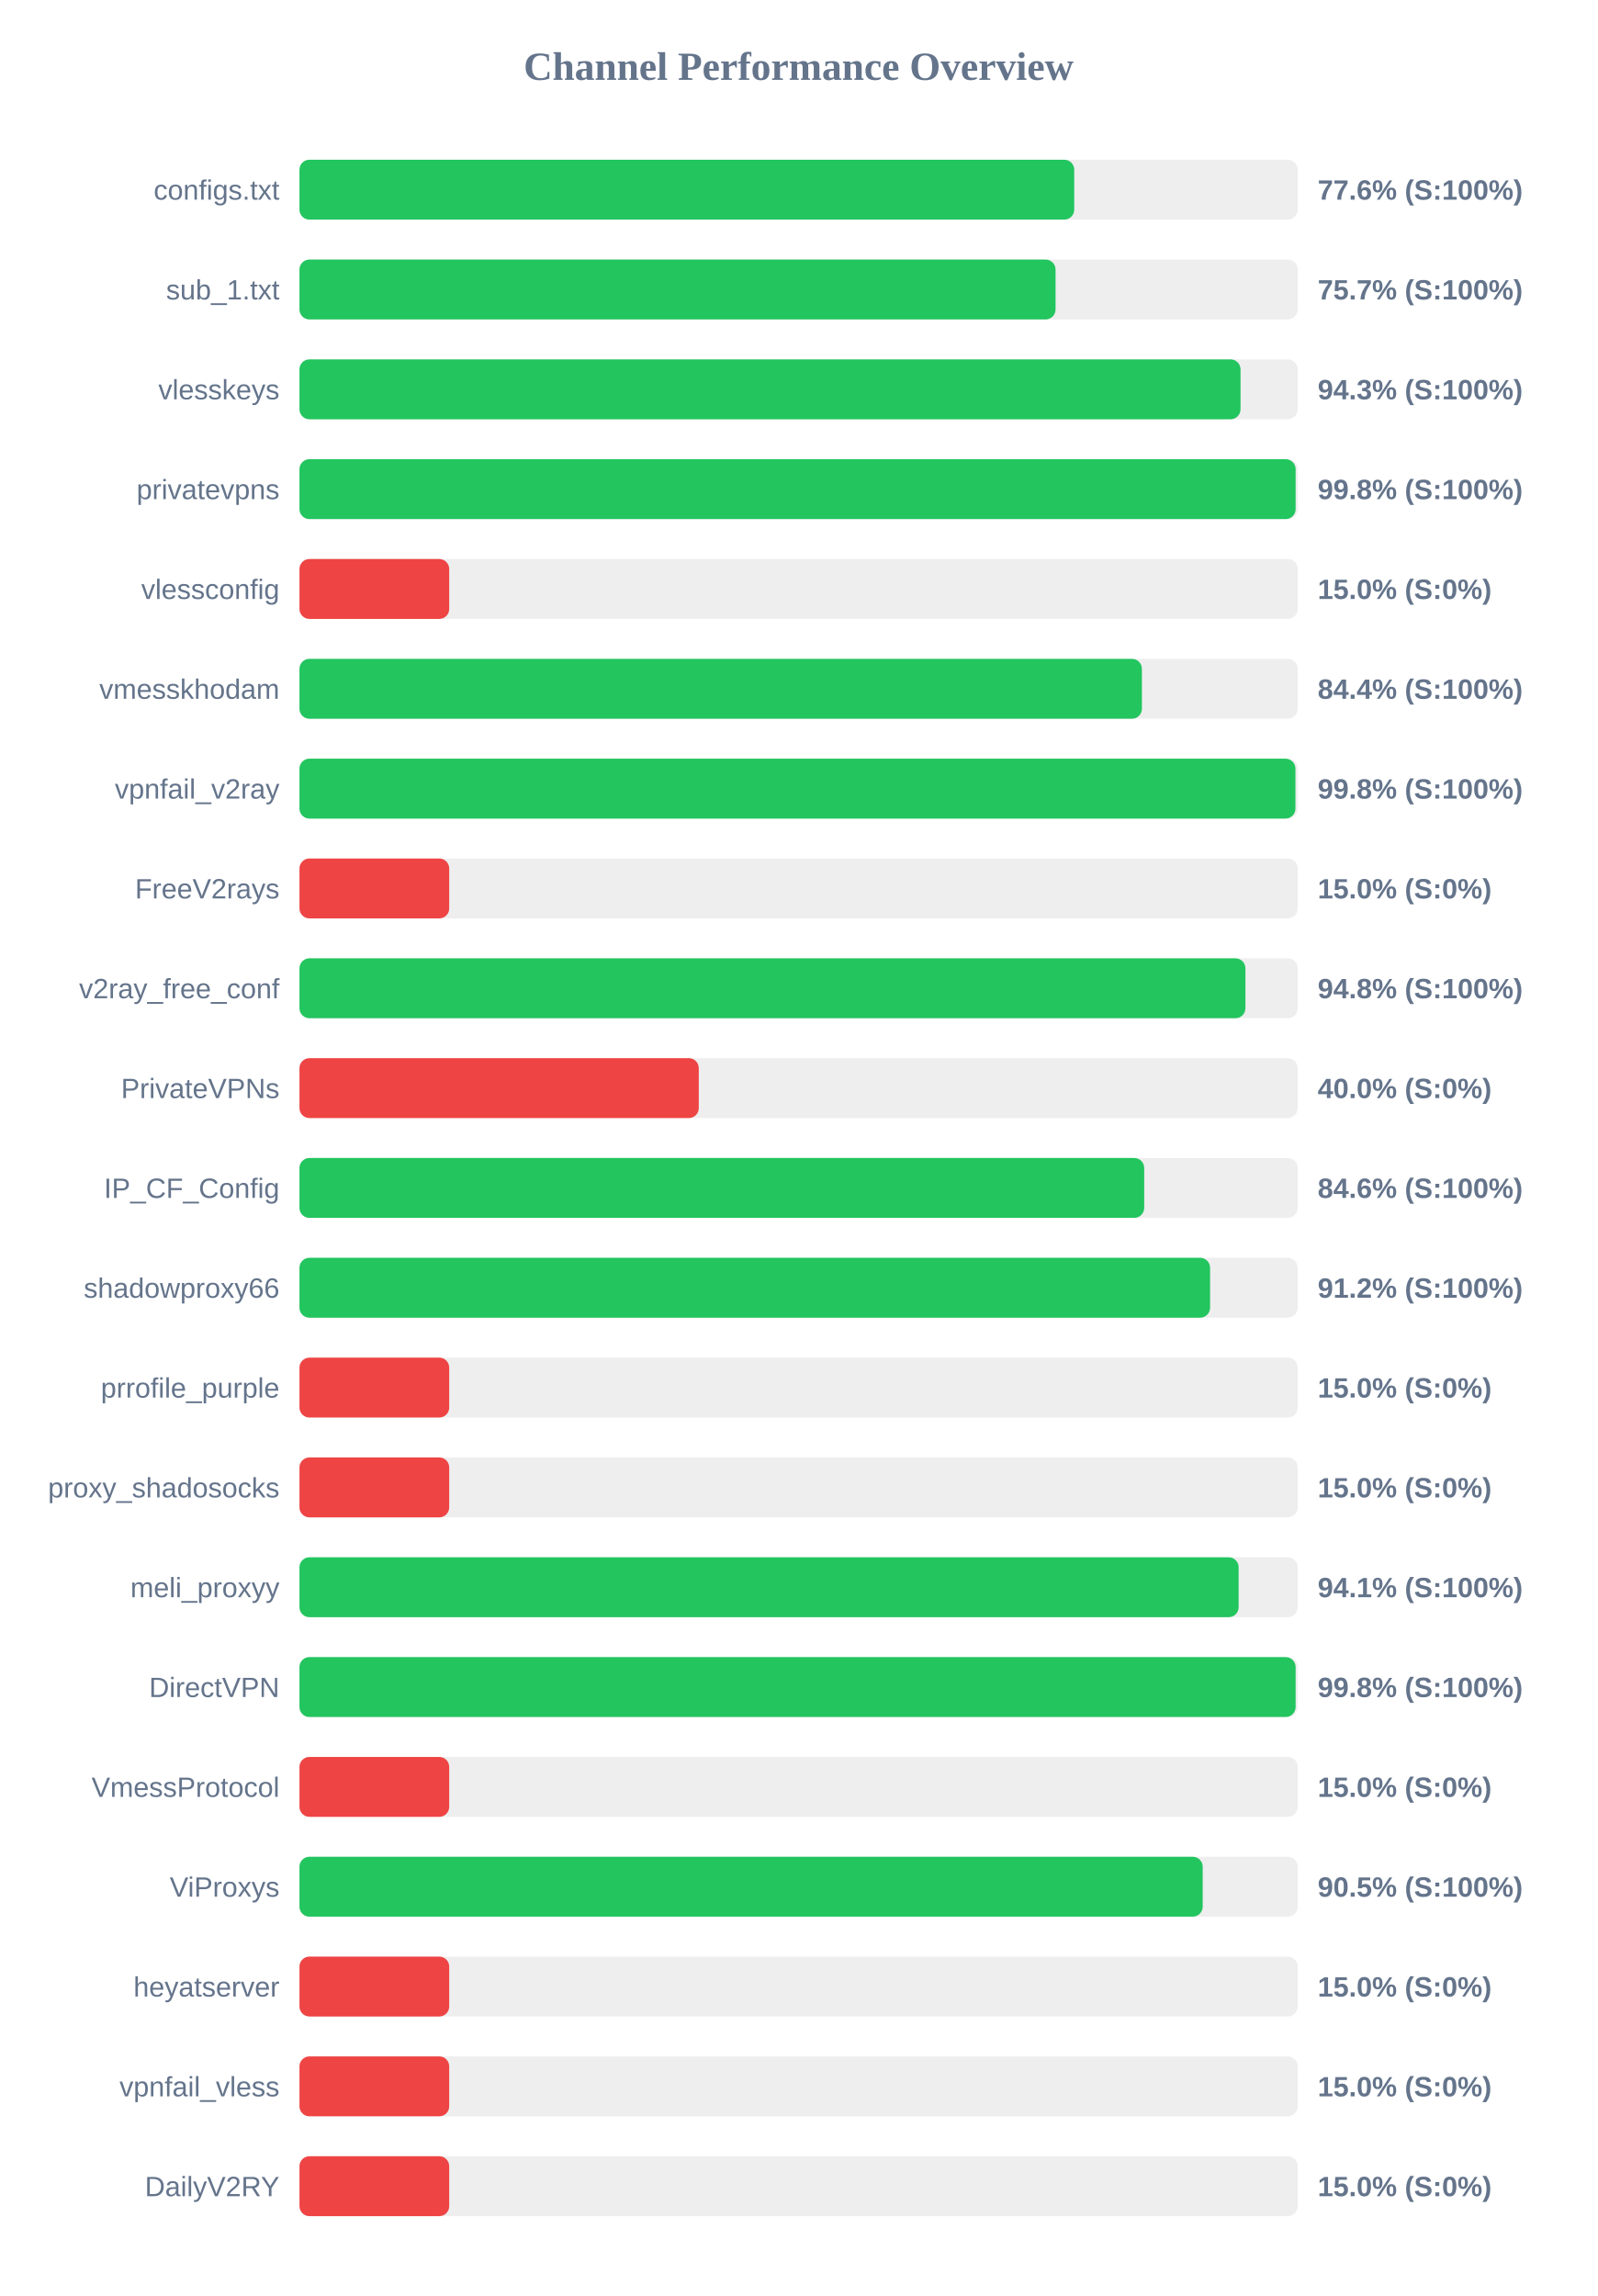
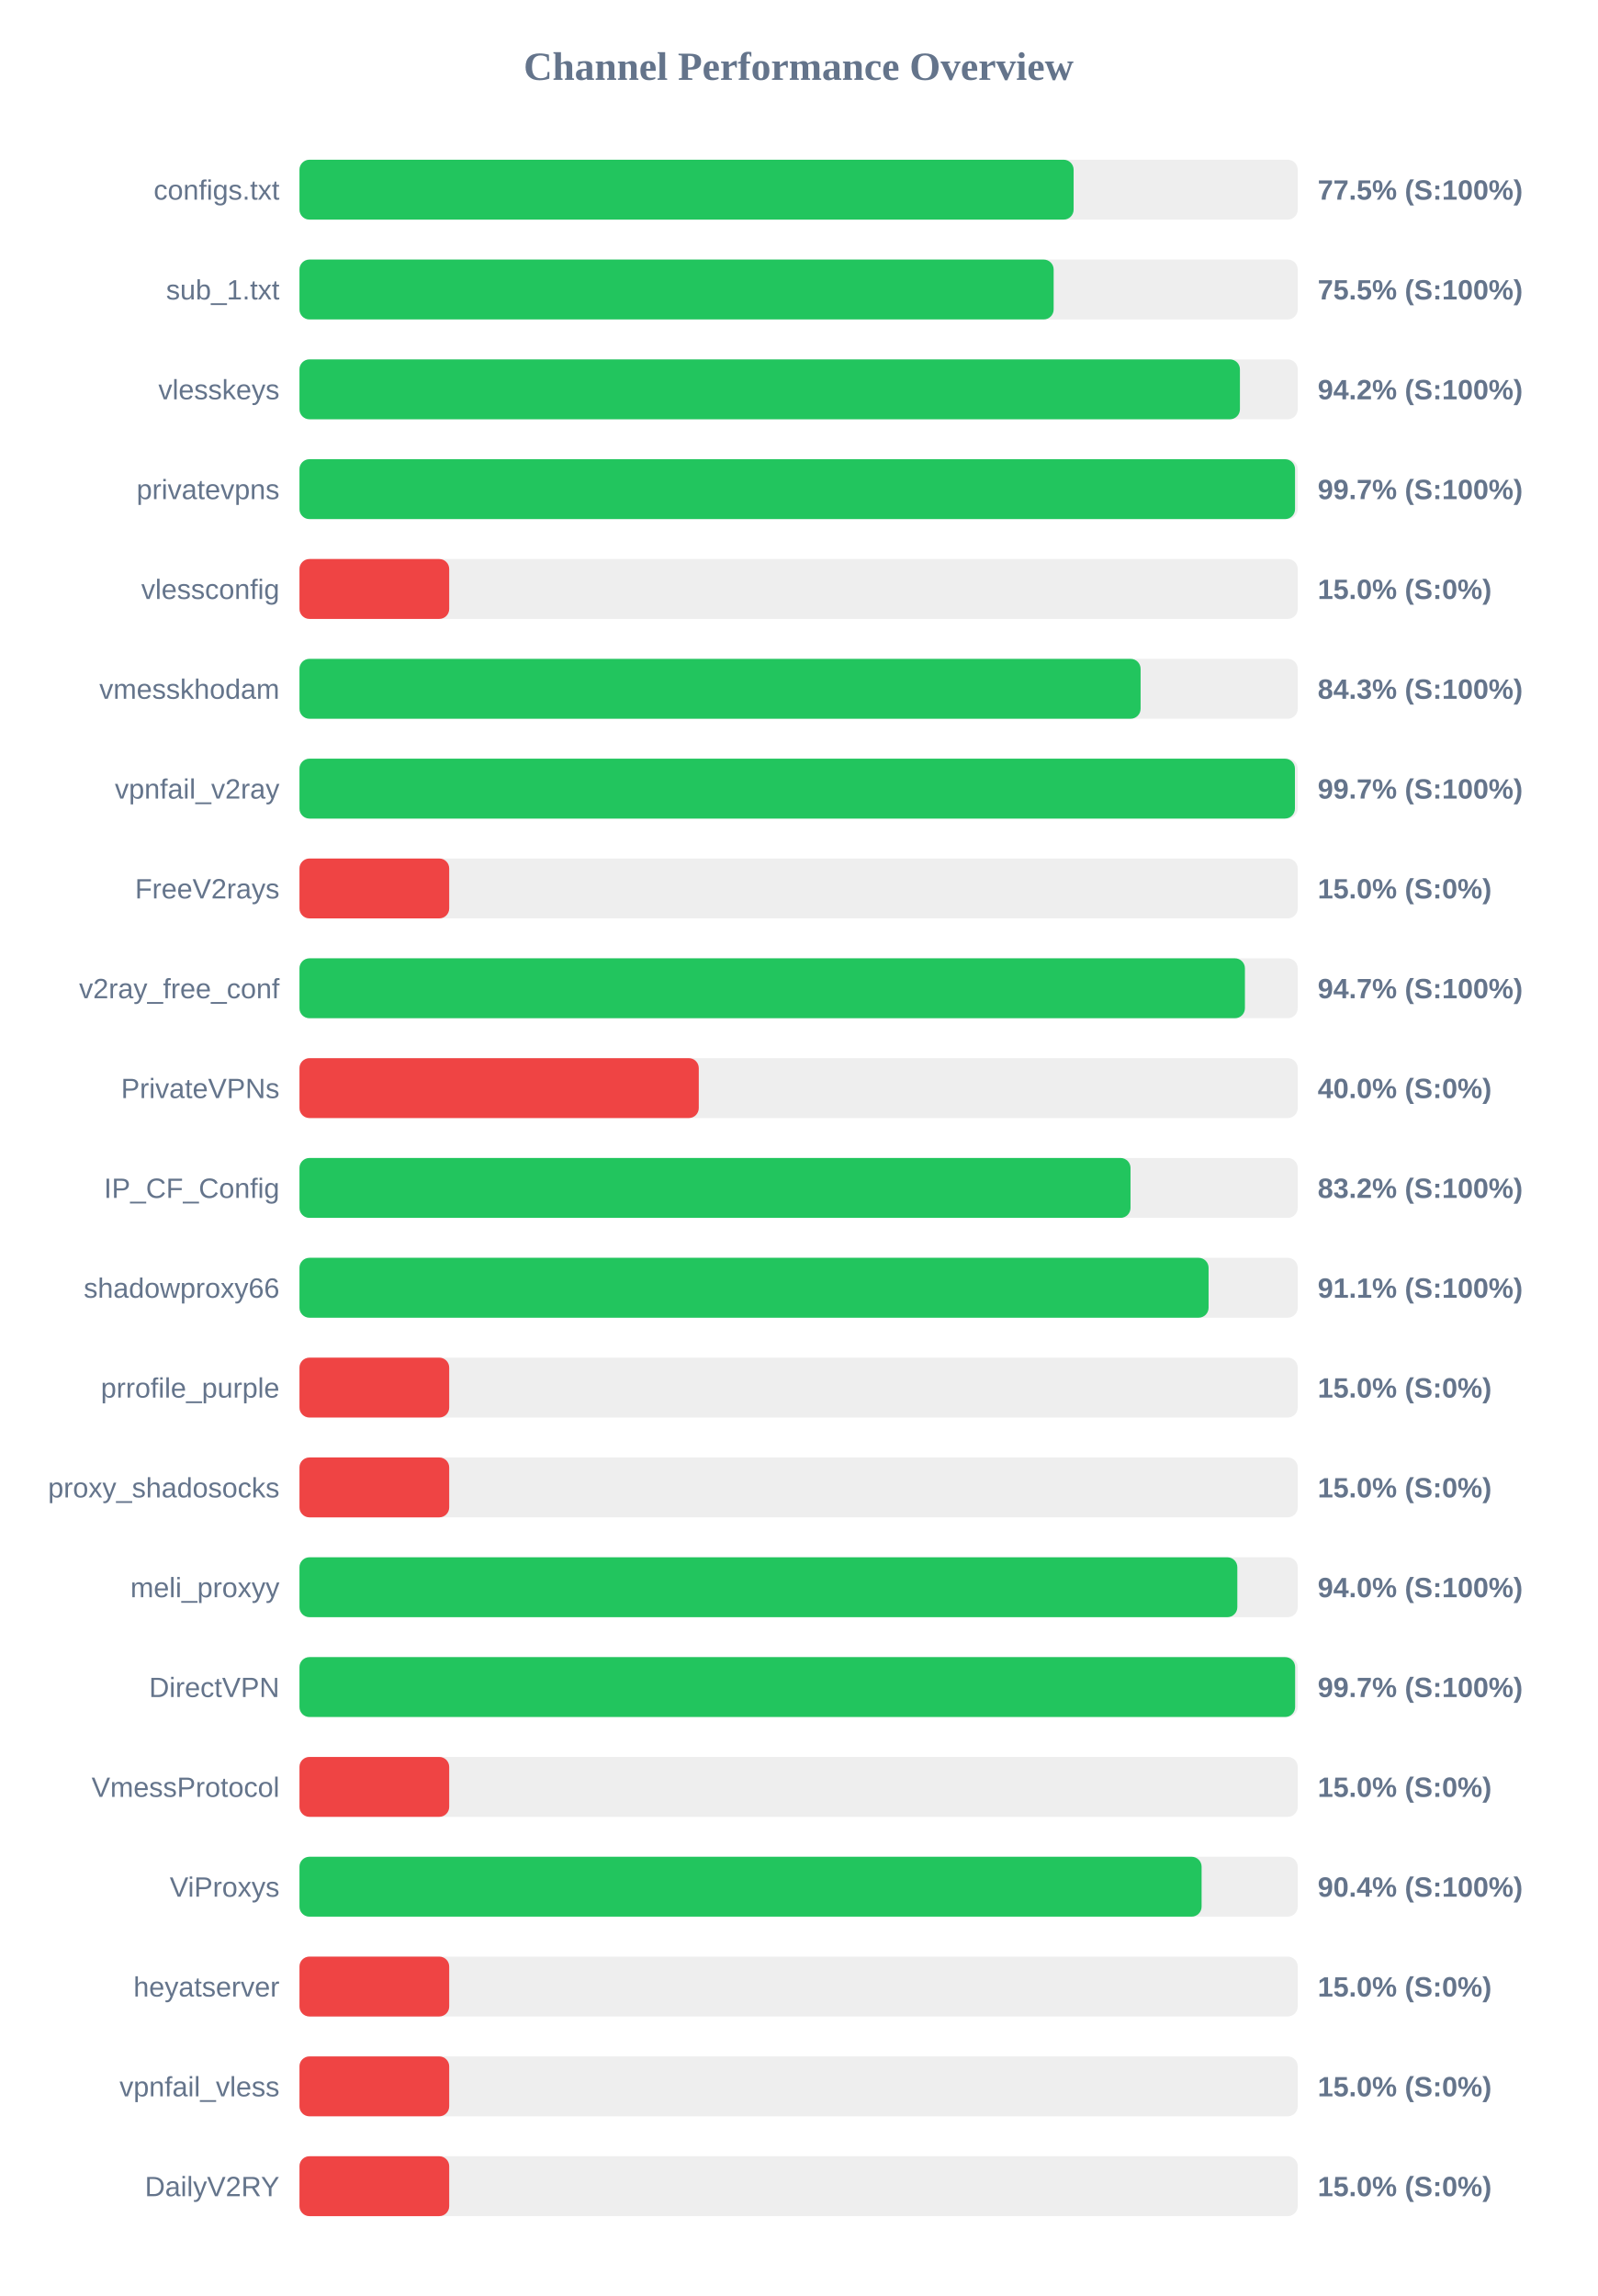
<svg xmlns="http://www.w3.org/2000/svg" width="800" height="1150" version="1.1">
  <style>
        .row { font: 14px Arial; fill: #64748b; }
        .score { font: bold 14px Arial; fill: #64748b; }
    </style>
  <text x="400" y="40" text-anchor="middle" font-size="20px" font-weight="bold" fill="#64748b">Channel Performance Overview</text>
  <rect x="150" y="80" width="500" height="30" fill="#eee" rx="5" />
-   <rect x="150" y="80" width="388.05" height="30" fill="#22c55e" rx="5" />
+   <rect x="150" y="80" width="387.75" height="30" fill="#22c55e" rx="5" />
  <text x="140" y="100" text-anchor="end" class="row">configs.txt</text>
-   <text x="660" y="100" text-anchor="start" class="score">77.6% (S:100%)</text>
+   <text x="660" y="100" text-anchor="start" class="score">77.5% (S:100%)</text>
  <rect x="150" y="130" width="500" height="30" fill="#eee" rx="5" />
-   <rect x="150" y="130" width="378.7" height="30" fill="#22c55e" rx="5" />
+   <rect x="150" y="130" width="377.75" height="30" fill="#22c55e" rx="5" />
  <text x="140" y="150" text-anchor="end" class="row">sub_1.txt</text>
-   <text x="660" y="150" text-anchor="start" class="score">75.7% (S:100%)</text>
+   <text x="660" y="150" text-anchor="start" class="score">75.5% (S:100%)</text>
  <rect x="150" y="180" width="500" height="30" fill="#eee" rx="5" />
-   <rect x="150" y="180" width="471.35" height="30" fill="#22c55e" rx="5" />
+   <rect x="150" y="180" width="471.05" height="30" fill="#22c55e" rx="5" />
  <text x="140" y="200" text-anchor="end" class="row">vlesskeys</text>
-   <text x="660" y="200" text-anchor="start" class="score">94.3% (S:100%)</text>
+   <text x="660" y="200" text-anchor="start" class="score">94.2% (S:100%)</text>
  <rect x="150" y="230" width="500" height="30" fill="#eee" rx="5" />
-   <rect x="150" y="230" width="498.95" height="30" fill="#22c55e" rx="5" />
+   <rect x="150" y="230" width="498.65" height="30" fill="#22c55e" rx="5" />
  <text x="140" y="250" text-anchor="end" class="row">privatevpns</text>
-   <text x="660" y="250" text-anchor="start" class="score">99.8% (S:100%)</text>
+   <text x="660" y="250" text-anchor="start" class="score">99.7% (S:100%)</text>
  <rect x="150" y="280" width="500" height="30" fill="#eee" rx="5" />
  <rect x="150" y="280" width="75.0" height="30" fill="#ef4444" rx="5" />
  <text x="140" y="300" text-anchor="end" class="row">vlessconfig</text>
  <text x="660" y="300" text-anchor="start" class="score">15.0% (S:0%)</text>
  <rect x="150" y="330" width="500" height="30" fill="#eee" rx="5" />
-   <rect x="150" y="330" width="421.95" height="30" fill="#22c55e" rx="5" />
+   <rect x="150" y="330" width="421.3" height="30" fill="#22c55e" rx="5" />
  <text x="140" y="350" text-anchor="end" class="row">vmesskhodam</text>
-   <text x="660" y="350" text-anchor="start" class="score">84.4% (S:100%)</text>
+   <text x="660" y="350" text-anchor="start" class="score">84.3% (S:100%)</text>
  <rect x="150" y="380" width="500" height="30" fill="#eee" rx="5" />
-   <rect x="150" y="380" width="498.85" height="30" fill="#22c55e" rx="5" />
+   <rect x="150" y="380" width="498.6" height="30" fill="#22c55e" rx="5" />
  <text x="140" y="400" text-anchor="end" class="row">vpnfail_v2ray</text>
-   <text x="660" y="400" text-anchor="start" class="score">99.8% (S:100%)</text>
+   <text x="660" y="400" text-anchor="start" class="score">99.7% (S:100%)</text>
  <rect x="150" y="430" width="500" height="30" fill="#eee" rx="5" />
  <rect x="150" y="430" width="75.0" height="30" fill="#ef4444" rx="5" />
  <text x="140" y="450" text-anchor="end" class="row">FreeV2rays</text>
  <text x="660" y="450" text-anchor="start" class="score">15.0% (S:0%)</text>
  <rect x="150" y="480" width="500" height="30" fill="#eee" rx="5" />
-   <rect x="150" y="480" width="473.8" height="30" fill="#22c55e" rx="5" />
+   <rect x="150" y="480" width="473.55" height="30" fill="#22c55e" rx="5" />
  <text x="140" y="500" text-anchor="end" class="row">v2ray_free_conf</text>
-   <text x="660" y="500" text-anchor="start" class="score">94.8% (S:100%)</text>
+   <text x="660" y="500" text-anchor="start" class="score">94.7% (S:100%)</text>
  <rect x="150" y="530" width="500" height="30" fill="#eee" rx="5" />
  <rect x="150" y="530" width="200.0" height="30" fill="#ef4444" rx="5" />
  <text x="140" y="550" text-anchor="end" class="row">PrivateVPNs</text>
  <text x="660" y="550" text-anchor="start" class="score">40.0% (S:0%)</text>
  <rect x="150" y="580" width="500" height="30" fill="#eee" rx="5" />
-   <rect x="150" y="580" width="423.1" height="30" fill="#22c55e" rx="5" />
+   <rect x="150" y="580" width="416.25" height="30" fill="#22c55e" rx="5" />
  <text x="140" y="600" text-anchor="end" class="row">IP_CF_Config</text>
-   <text x="660" y="600" text-anchor="start" class="score">84.6% (S:100%)</text>
+   <text x="660" y="600" text-anchor="start" class="score">83.2% (S:100%)</text>
  <rect x="150" y="630" width="500" height="30" fill="#eee" rx="5" />
-   <rect x="150" y="630" width="456.1" height="30" fill="#22c55e" rx="5" />
+   <rect x="150" y="630" width="455.35" height="30" fill="#22c55e" rx="5" />
  <text x="140" y="650" text-anchor="end" class="row">shadowproxy66</text>
-   <text x="660" y="650" text-anchor="start" class="score">91.2% (S:100%)</text>
+   <text x="660" y="650" text-anchor="start" class="score">91.1% (S:100%)</text>
  <rect x="150" y="680" width="500" height="30" fill="#eee" rx="5" />
  <rect x="150" y="680" width="75.0" height="30" fill="#ef4444" rx="5" />
  <text x="140" y="700" text-anchor="end" class="row">prrofile_purple</text>
  <text x="660" y="700" text-anchor="start" class="score">15.0% (S:0%)</text>
  <rect x="150" y="730" width="500" height="30" fill="#eee" rx="5" />
  <rect x="150" y="730" width="75.0" height="30" fill="#ef4444" rx="5" />
  <text x="140" y="750" text-anchor="end" class="row">proxy_shadosocks</text>
  <text x="660" y="750" text-anchor="start" class="score">15.0% (S:0%)</text>
  <rect x="150" y="780" width="500" height="30" fill="#eee" rx="5" />
-   <rect x="150" y="780" width="470.4" height="30" fill="#22c55e" rx="5" />
+   <rect x="150" y="780" width="469.75" height="30" fill="#22c55e" rx="5" />
  <text x="140" y="800" text-anchor="end" class="row">meli_proxyy</text>
-   <text x="660" y="800" text-anchor="start" class="score">94.1% (S:100%)</text>
+   <text x="660" y="800" text-anchor="start" class="score">94.0% (S:100%)</text>
  <rect x="150" y="830" width="500" height="30" fill="#eee" rx="5" />
-   <rect x="150" y="830" width="498.95" height="30" fill="#22c55e" rx="5" />
+   <rect x="150" y="830" width="498.7" height="30" fill="#22c55e" rx="5" />
  <text x="140" y="850" text-anchor="end" class="row">DirectVPN</text>
-   <text x="660" y="850" text-anchor="start" class="score">99.8% (S:100%)</text>
+   <text x="660" y="850" text-anchor="start" class="score">99.7% (S:100%)</text>
  <rect x="150" y="880" width="500" height="30" fill="#eee" rx="5" />
  <rect x="150" y="880" width="75.0" height="30" fill="#ef4444" rx="5" />
  <text x="140" y="900" text-anchor="end" class="row">VmessProtocol</text>
  <text x="660" y="900" text-anchor="start" class="score">15.0% (S:0%)</text>
  <rect x="150" y="930" width="500" height="30" fill="#eee" rx="5" />
-   <rect x="150" y="930" width="452.4" height="30" fill="#22c55e" rx="5" />
+   <rect x="150" y="930" width="451.85" height="30" fill="#22c55e" rx="5" />
  <text x="140" y="950" text-anchor="end" class="row">ViProxys</text>
-   <text x="660" y="950" text-anchor="start" class="score">90.5% (S:100%)</text>
+   <text x="660" y="950" text-anchor="start" class="score">90.4% (S:100%)</text>
  <rect x="150" y="980" width="500" height="30" fill="#eee" rx="5" />
  <rect x="150" y="980" width="75.0" height="30" fill="#ef4444" rx="5" />
  <text x="140" y="1000" text-anchor="end" class="row">heyatserver</text>
  <text x="660" y="1000" text-anchor="start" class="score">15.0% (S:0%)</text>
  <rect x="150" y="1030" width="500" height="30" fill="#eee" rx="5" />
  <rect x="150" y="1030" width="75.0" height="30" fill="#ef4444" rx="5" />
  <text x="140" y="1050" text-anchor="end" class="row">vpnfail_vless</text>
  <text x="660" y="1050" text-anchor="start" class="score">15.0% (S:0%)</text>
  <rect x="150" y="1080" width="500" height="30" fill="#eee" rx="5" />
  <rect x="150" y="1080" width="75.0" height="30" fill="#ef4444" rx="5" />
  <text x="140" y="1100" text-anchor="end" class="row">DailyV2RY</text>
  <text x="660" y="1100" text-anchor="start" class="score">15.0% (S:0%)</text>
</svg>
